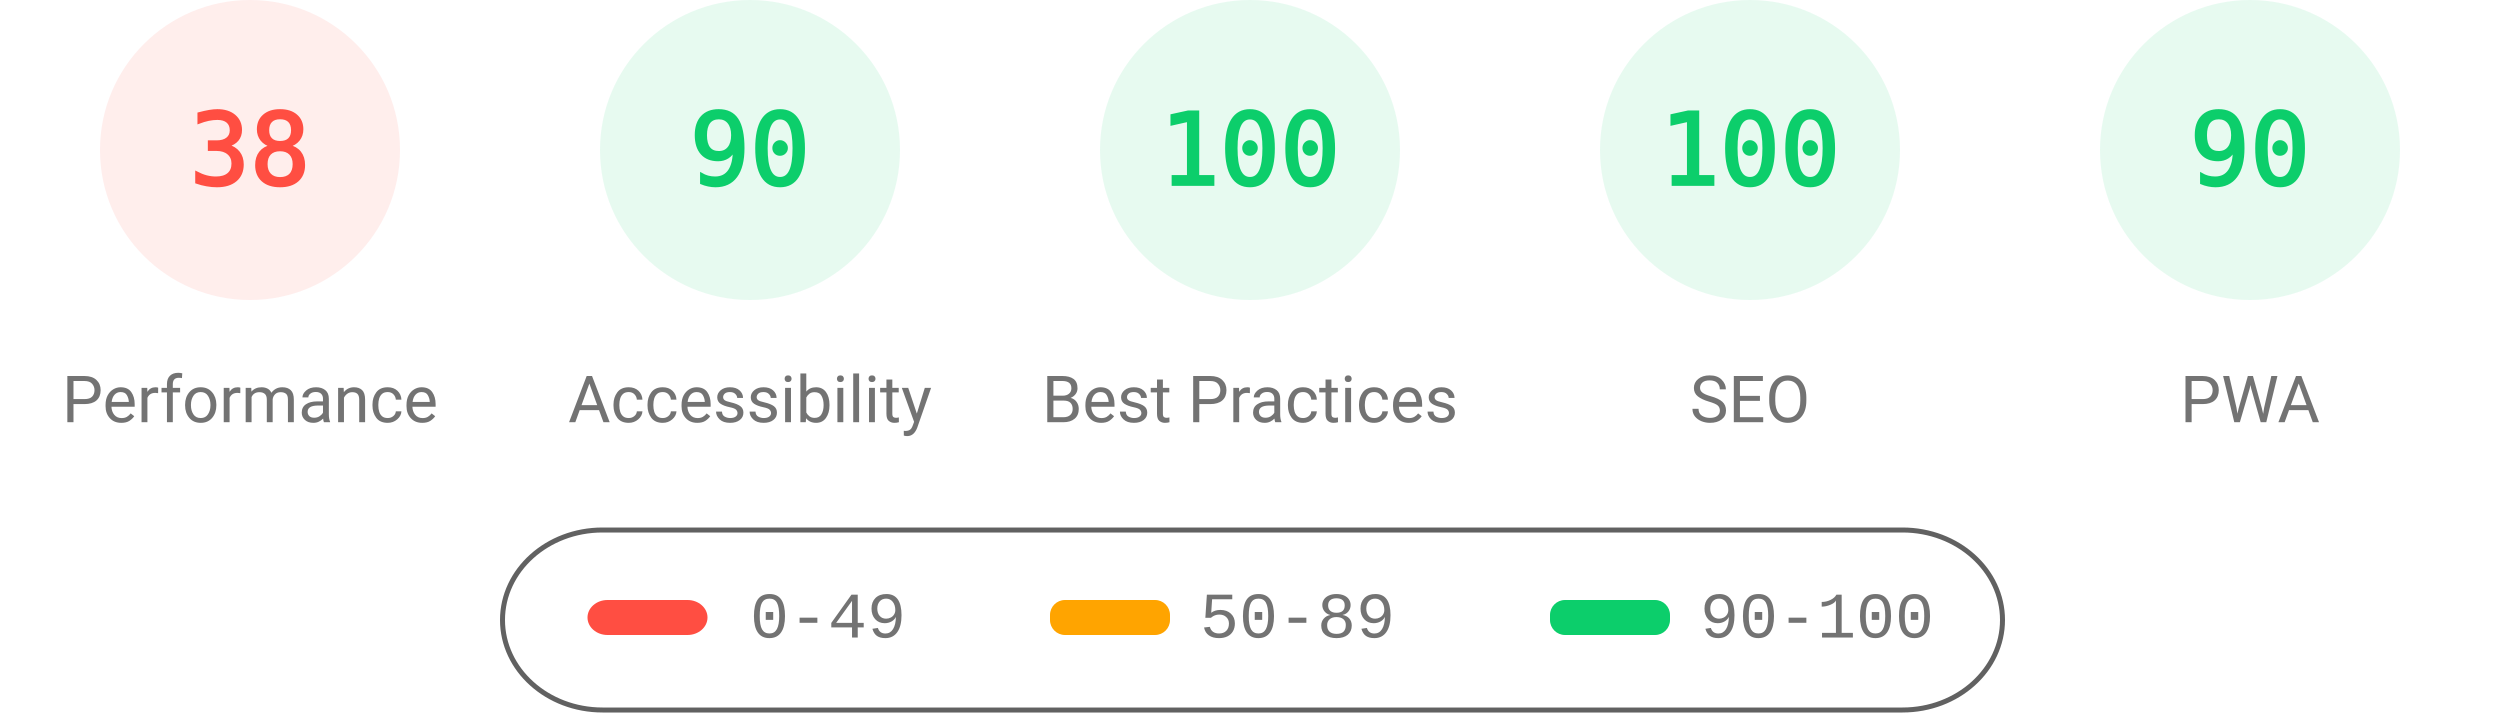
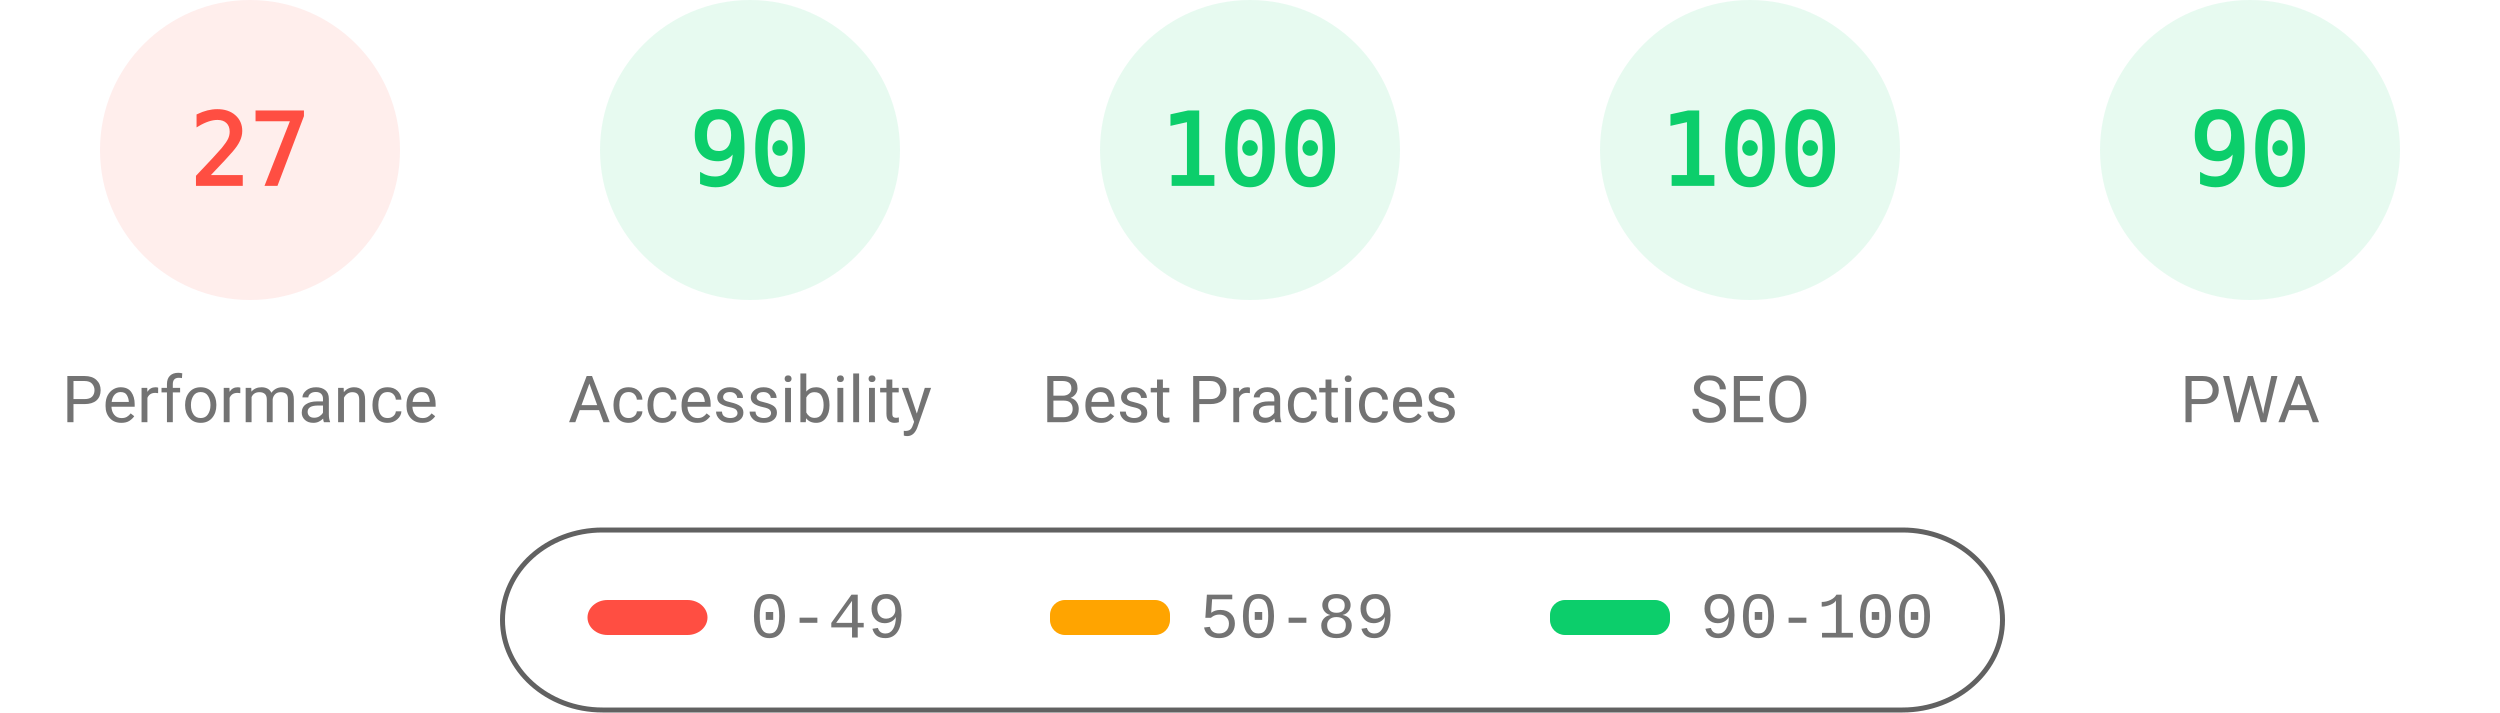
<svg xmlns="http://www.w3.org/2000/svg" fill="none" width="1000" height="285">
  <style>.gauge-base{opacity:.1}.gauge-arc{fill:none;animation-delay:250ms;stroke-linecap:round;transform:rotate(-90deg);transform-origin:100px 60px;animation:load-gauge 1s ease forwards}.guage-text{font-size:40px;font-family:monospace;text-align:center}.guage-red{color:#ff4e42;fill:#ff4e42;stroke:#ff4e42}.guage-orange{color:#ffa400;fill:#ffa400;stroke:#ffa400}.guage-green{color:#0cce6b;fill:#0cce6b;stroke:#0cce6b}.guage-undefined{color:#5c5c5c;fill:#5c5c5c;stroke:#5c5c5c}.guage-title{color:#737373;fill:#737373;stroke:none;font-size:26px;line-height:26px;font-family:Roboto,Halvetica,Arial,sans-serif}@keyframes load-gauge{from{stroke-dasharray:0 352.858}}</style>
  <svg class="guage-div guage-perf guage-red" viewBox="0 0 200 200" width="200" height="200">
    <circle class="gauge-base" r="56" cx="100" cy="60" stroke-width="8" />
-     <circle class="gauge-arc guage-arc-1" r="56" cx="100" cy="60" stroke-width="8" style="stroke-dasharray:133.706,351.858" />
-     <text class="guage-text" x="100" y="60" alignment-baseline="central" dominant-baseline="central" text-anchor="middle">38</text>
+     <circle class="gauge-arc guage-arc-1" r="56" cx="100" cy="60" stroke-width="8" style="stroke-dasharray:95.002,351.858" />
+     <text class="guage-text" x="100" y="60" alignment-baseline="central" dominant-baseline="central" text-anchor="middle">27</text>
    <text class="guage-title" x="100" y="160" alignment-baseline="central" dominant-baseline="central" text-anchor="middle">Performance</text>
  </svg>
  <svg class="guage-div guage-acc guage-green" viewBox="0 0 200 200" width="200" height="200" x="200">
    <circle class="gauge-base" r="56" cx="100" cy="60" stroke-width="8" />
    <circle class="gauge-arc guage-arc-2" r="56" cx="100" cy="60" stroke-width="8" style="stroke-dasharray:316.672,351.858" />
    <text class="guage-text" x="100" y="60" alignment-baseline="central" dominant-baseline="central" text-anchor="middle">90</text>
    <text class="guage-title" x="100" y="160" alignment-baseline="central" dominant-baseline="central" text-anchor="middle">Accessibility</text>
  </svg>
  <svg class="guage-div guage-best guage-green" viewBox="0 0 200 200" width="200" height="200" x="400">
    <circle class="gauge-base" r="56" cx="100" cy="60" stroke-width="8" />
    <circle class="gauge-arc guage-arc-3" r="56" cx="100" cy="60" stroke-width="8" style="stroke-dasharray:351.858,351.858" />
    <text class="guage-text" x="100" y="60" alignment-baseline="central" dominant-baseline="central" text-anchor="middle">100</text>
    <text class="guage-title" x="100" y="160" alignment-baseline="central" dominant-baseline="central" text-anchor="middle">Best Practices</text>
  </svg>
  <svg class="guage-div guage-seo guage-green" viewBox="0 0 200 200" width="200" height="200" x="600">
    <circle class="gauge-base" r="56" cx="100" cy="60" stroke-width="8" />
    <circle class="gauge-arc guage-arc-4" r="56" cx="100" cy="60" stroke-width="8" style="stroke-dasharray:351.858,351.858" />
    <text class="guage-text" x="100" y="60" alignment-baseline="central" dominant-baseline="central" text-anchor="middle">100</text>
    <text class="guage-title" x="100" y="160" alignment-baseline="central" dominant-baseline="central" text-anchor="middle">SEO</text>
  </svg>
  <svg class="guage-div guage-pwa guage-green" viewBox="0 0 200 200" width="200" height="200" x="800">
    <circle class="gauge-base" r="56" cx="100" cy="60" stroke-width="8" />
    <circle class="gauge-arc guage-arc-4" r="56" cx="100" cy="60" stroke-width="8" style="stroke-dasharray:316.672,351.858" />
    <text class="guage-text" x="100" y="60" alignment-baseline="central" dominant-baseline="central" text-anchor="middle">90</text>
    <text class="guage-title" x="100" y="160" alignment-baseline="central" dominant-baseline="central" text-anchor="middle">PWA</text>
  </svg>
  <svg width="604" height="76" x="200" y="210">
    <path fill="none" id="canvas_background" d="M-1-1h604v80H-1z" />
    <rect fill-opacity="0" stroke="#616161" stroke-width="2" rx="40" id="svg_2" height="72" width="600" y="2" x="1" fill="#000" />
    <rect stroke="#000" rx="8" id="svg_3" height="14" width="48" y="30" x="35" stroke-opacity="null" stroke-width="0" fill="#ff4e42" />
    <rect stroke="#000" rx="6" id="svg_4" height="14" width="48" y="30" x="220" stroke-opacity="null" stroke-width="0" fill="#ffa400" />
    <rect stroke="#000" rx="6" id="svg_5" height="14" width="48" y="30" x="420" stroke-opacity="null" stroke-width="0" fill="#0cce6b" />
    <text xml:space="preserve" text-anchor="start" font-family="'Courier New', Courier, monospace" font-size="26" id="svg_6" y="45" x="100" stroke-opacity="null" stroke-width="0" stroke="#000" fill="#737373">0-49</text>
    <text xml:space="preserve" text-anchor="start" font-family="'Courier New', Courier, monospace" font-size="26" id="svg_7" y="45" x="280" stroke-opacity="null" stroke-width="0" stroke="#000" fill="#737373">50-89</text>
    <text xml:space="preserve" text-anchor="start" font-family="'Courier New', Courier, monospace" font-size="26" id="svg_8" y="45" x="480" stroke-opacity="null" stroke-width="0" stroke="#000" fill="#737373">90-100</text>
  </svg>
</svg>
